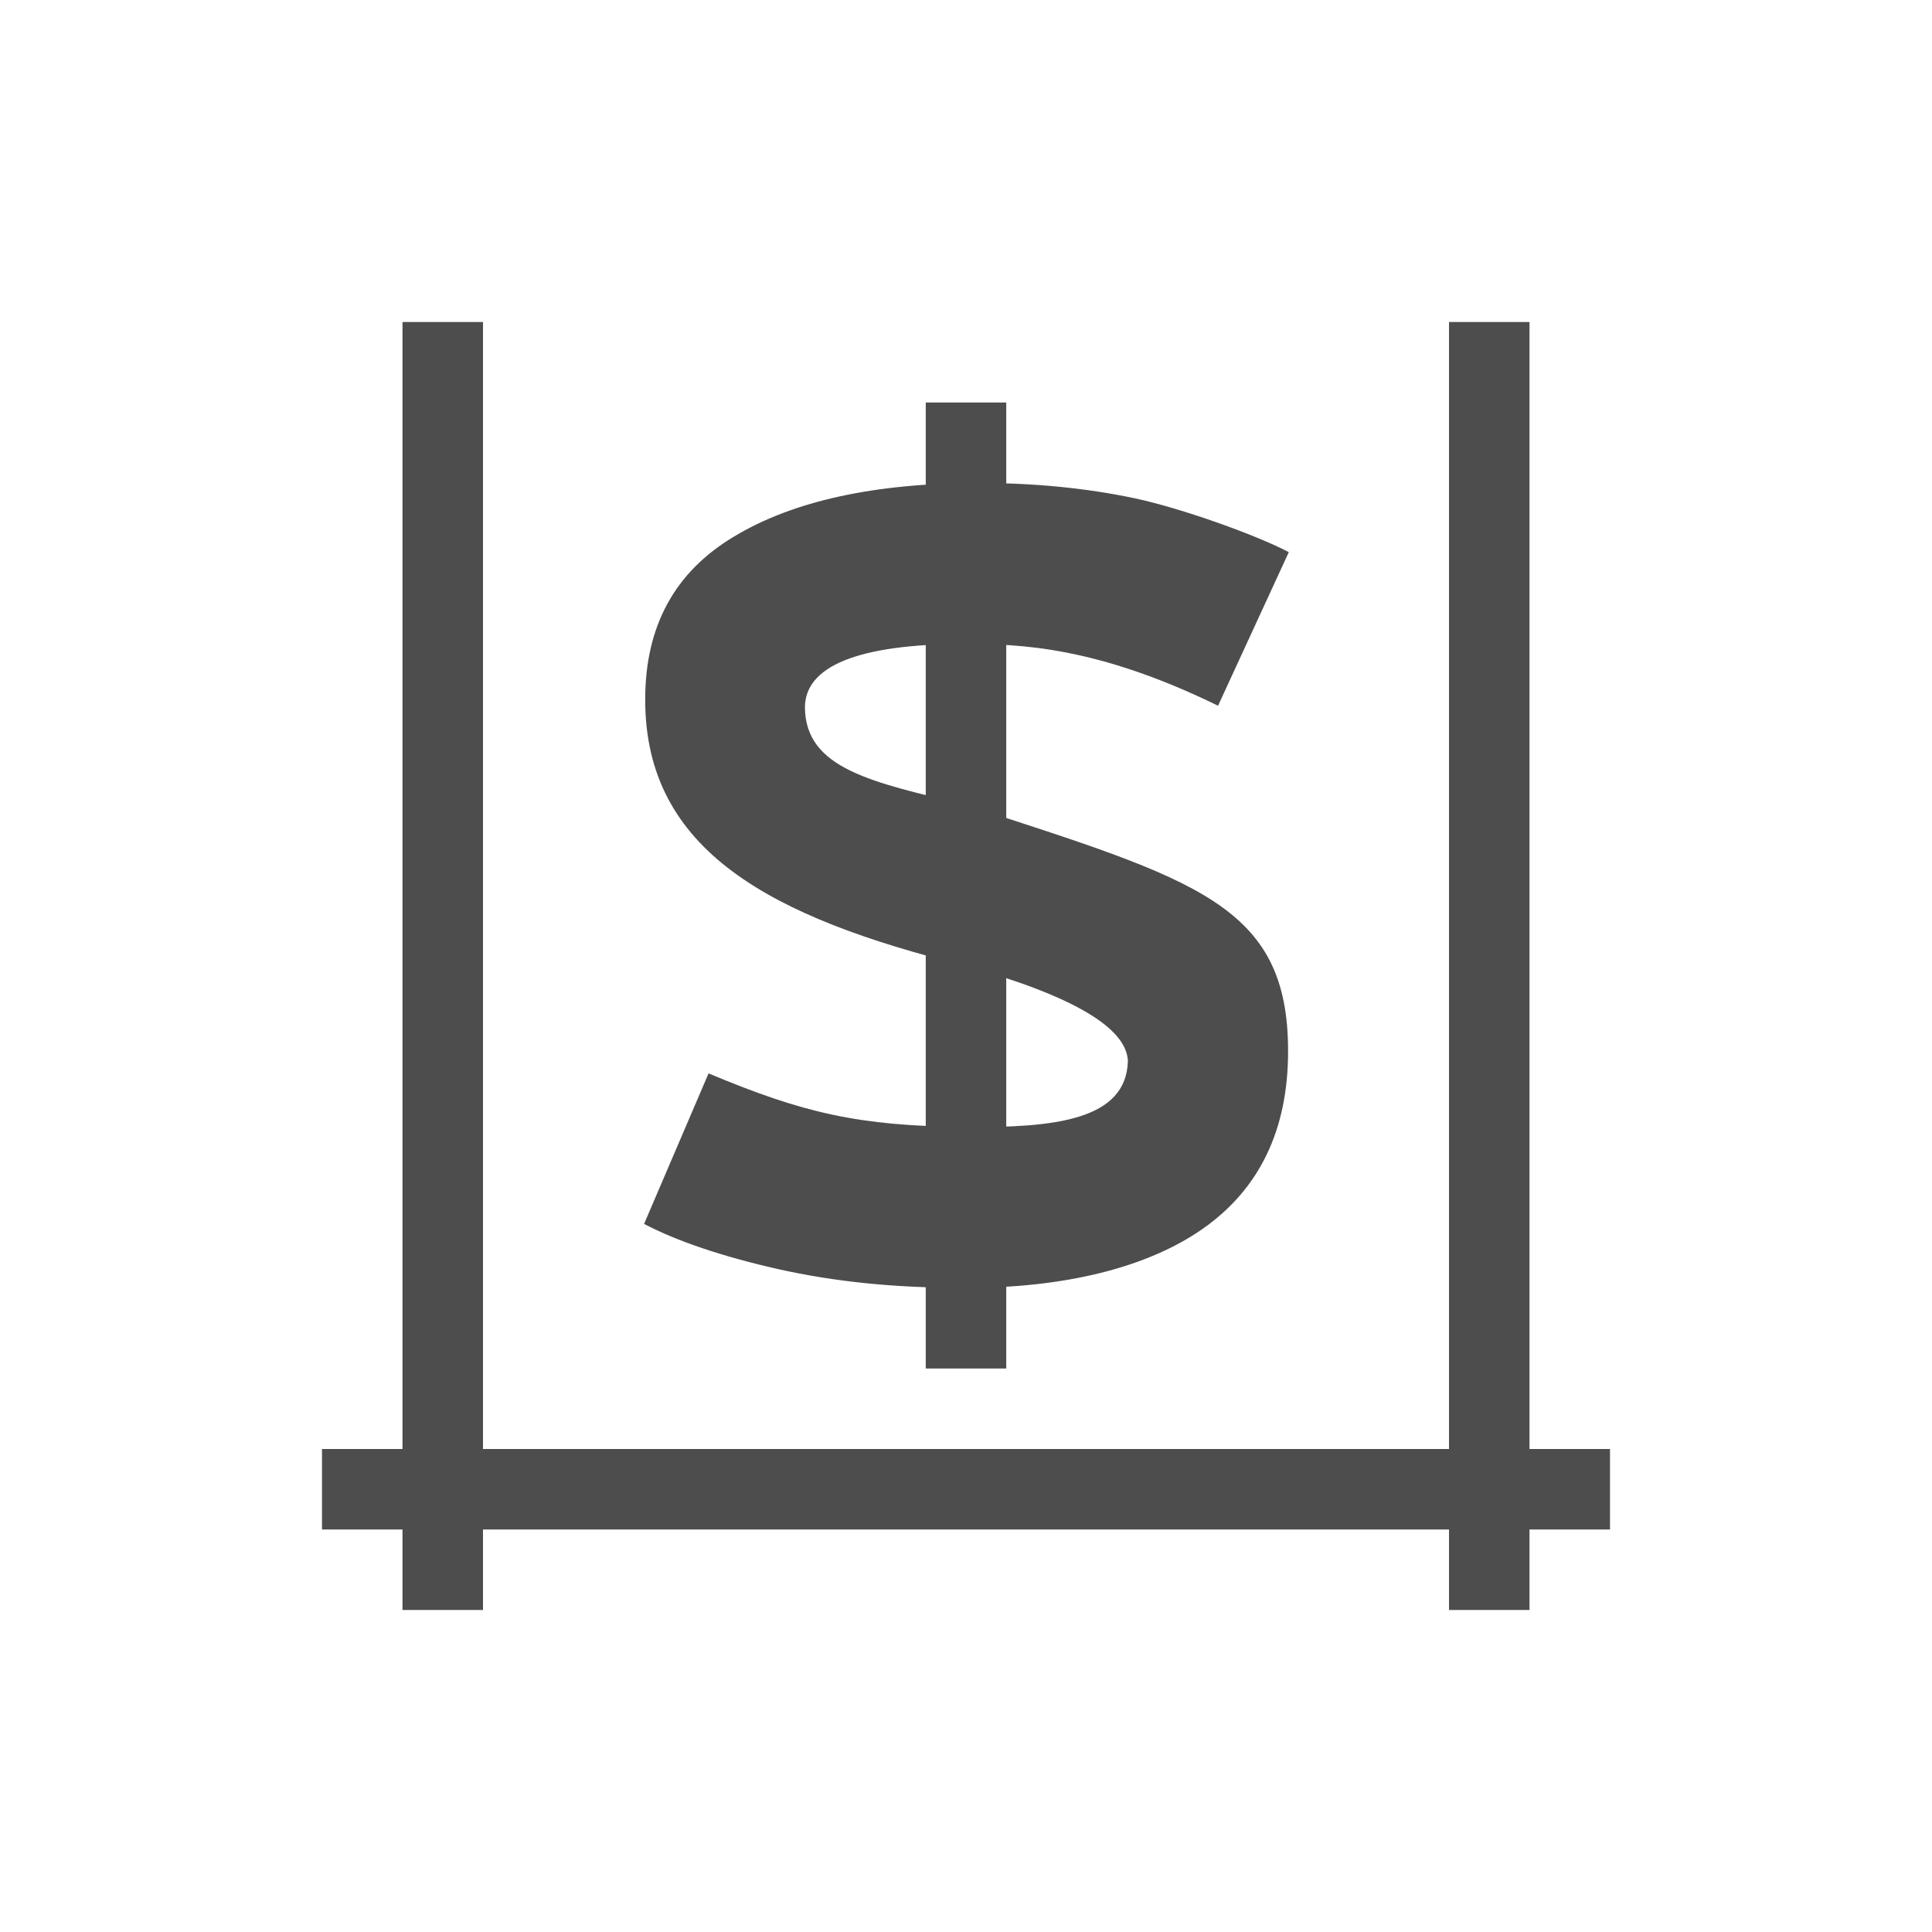
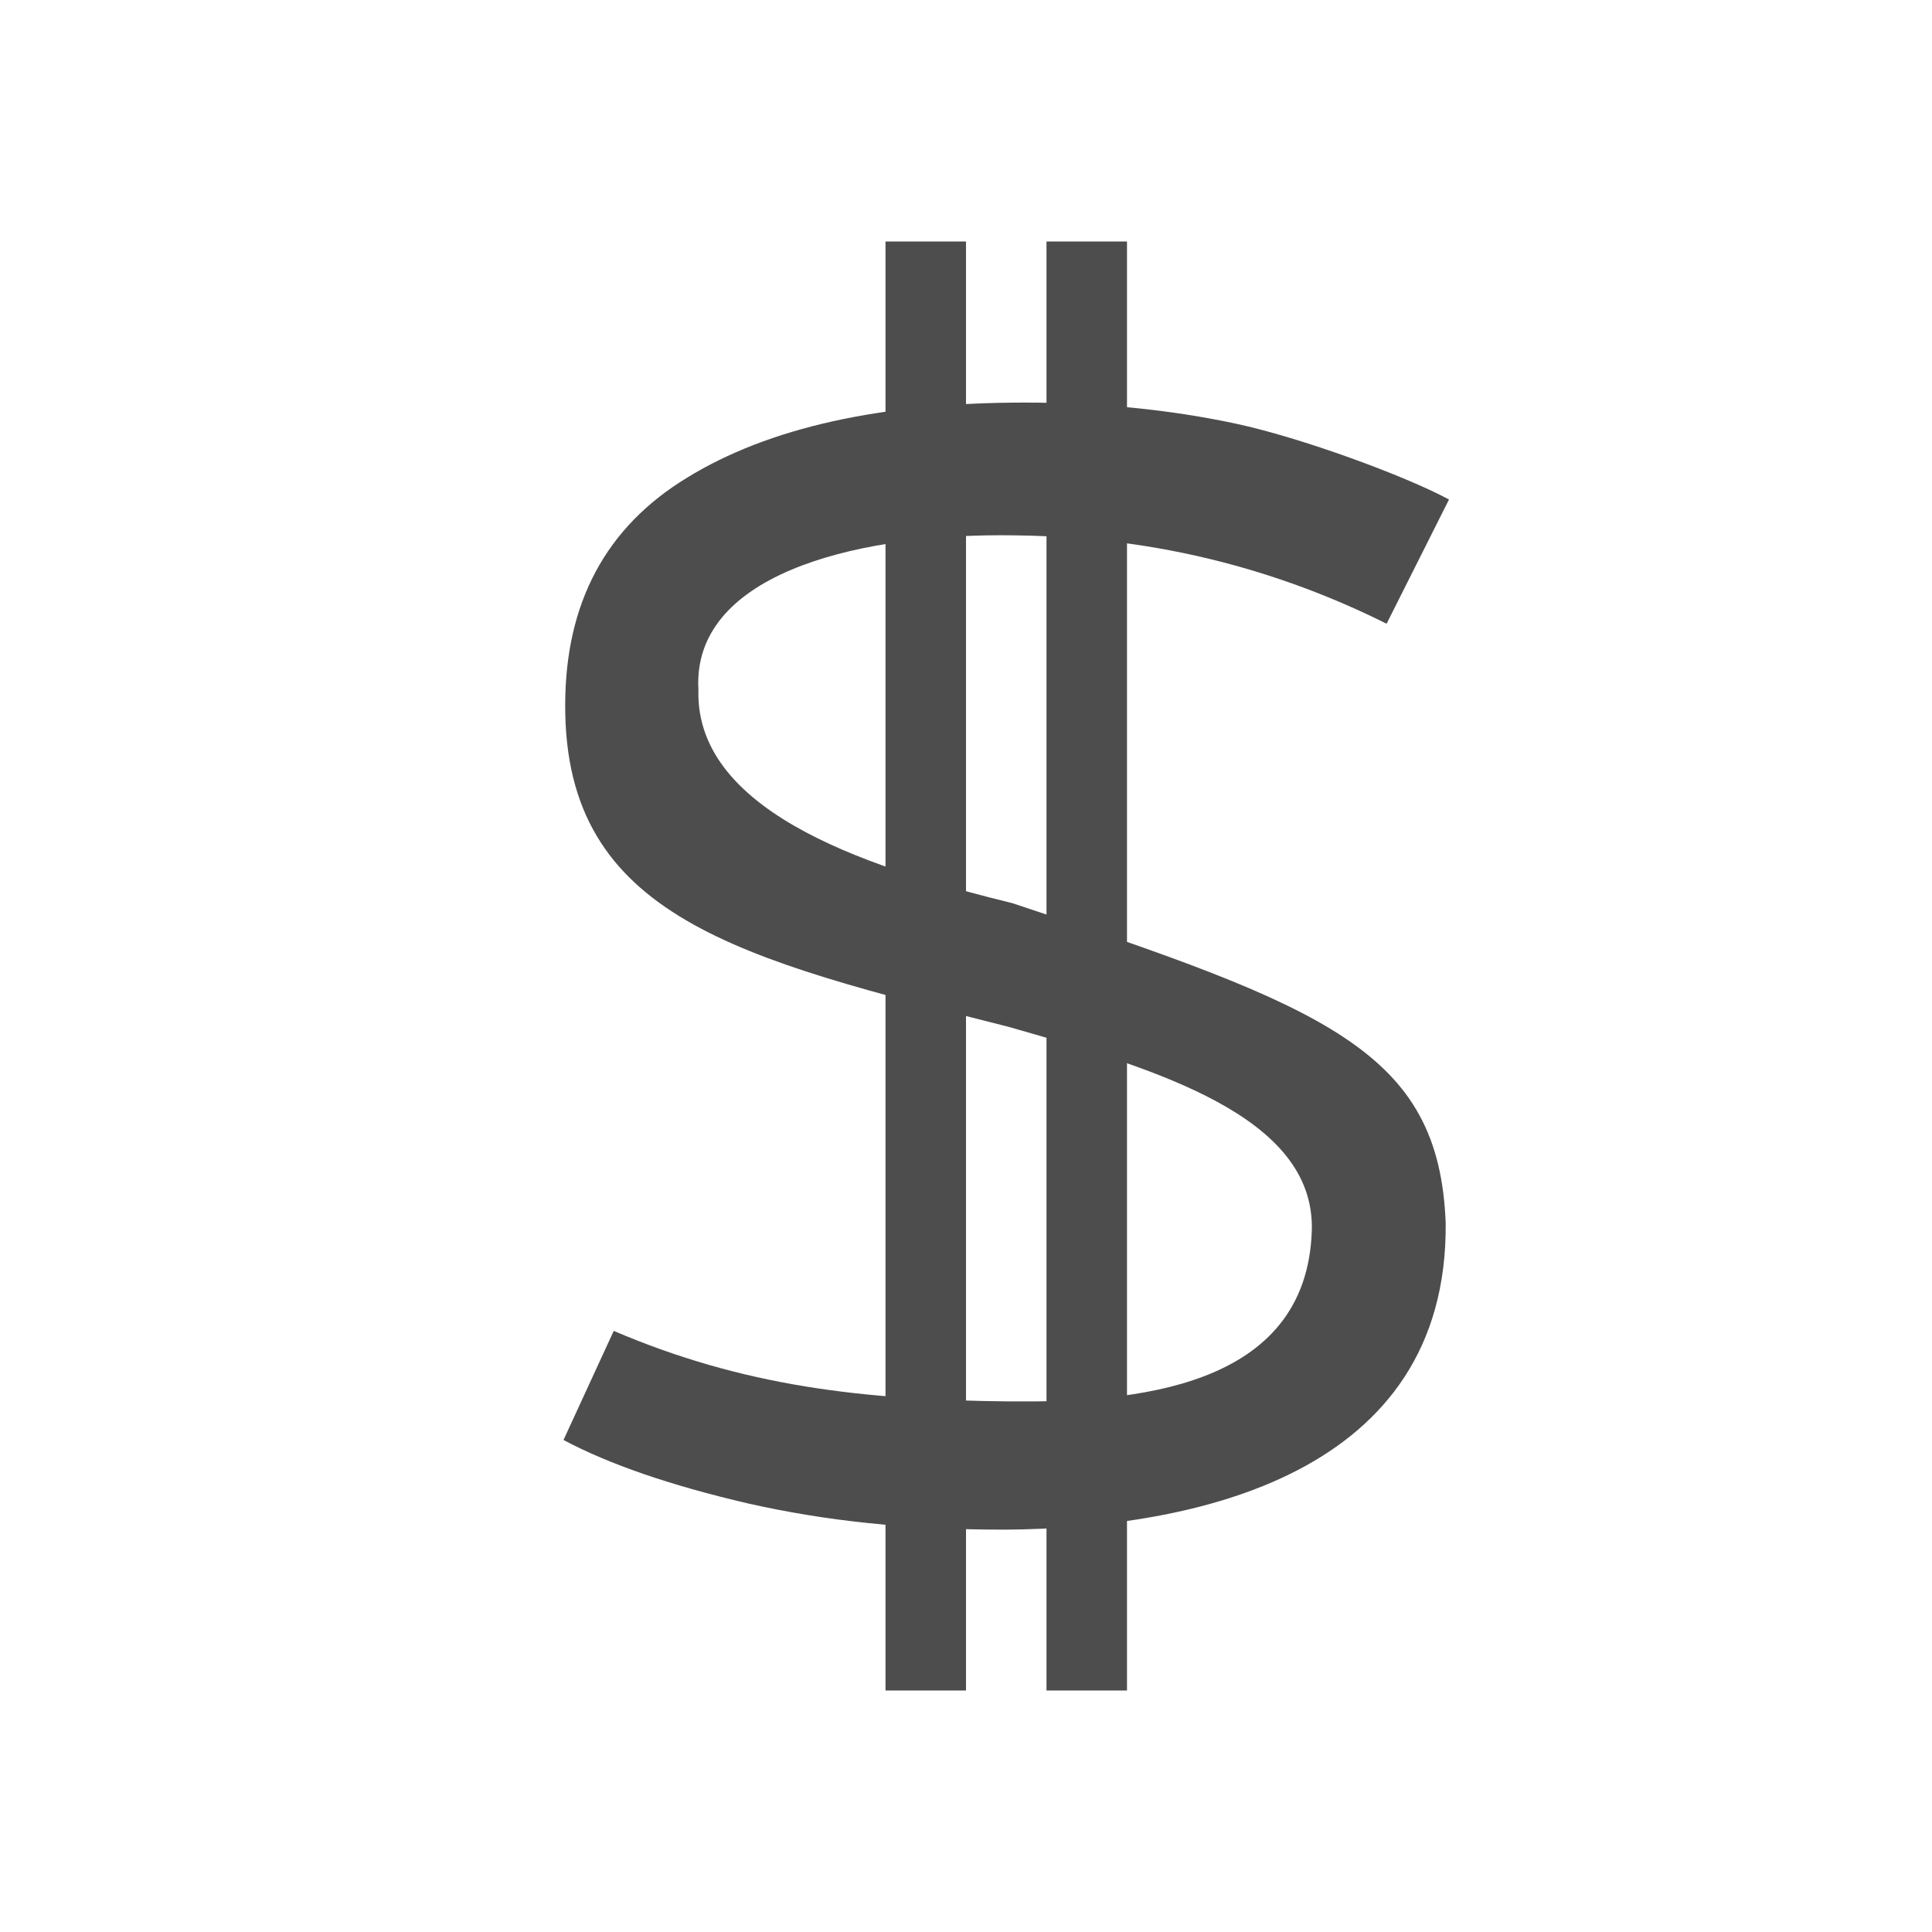
<svg xmlns="http://www.w3.org/2000/svg" width="24" height="24" id="svg2" version="1.1" viewBox="0 0 24 24">
  <defs id="defs4" />
  <g id="layer1" transform="translate(1,-1029.362)">
-     <path style="fill:#4d4d4d;fill-opacity:1;stroke:none" d="M 5 4 L 5 18 L 4 18 L 4 19 L 5 19 L 5 20 L 6 20 L 6 19 L 18 19 L 18 20 L 19 20 L 19 19 L 20 19 L 20 18 L 19 18 L 19 4 L 18 4 L 18 18 L 17 18 L 7 18 L 6 18 L 6 4 L 5 4 z " transform="translate(-1,1029.362)" id="rect4112" />
-     <path id="path3775" style="font-size:13.499px;font-style:normal;font-variant:normal;font-weight:normal;font-stretch:normal;line-height:125%;letter-spacing:0px;word-spacing:0px;fill:#4d4d4d;fill-opacity:1;stroke:none;font-family:Oxygen;-inkscape-font-specification:Oxygen" d="m 7.802,1042.696 c 1.172,0.491 1.858,0.654 3.198,0.666 1.093,0.01 1.992,-0.083 2.011,-0.821 -0.018,-0.404 -0.661,-0.802 -2.011,-1.179 -2.42,-0.601 -3.989,-1.428 -3.985,-3.313 -8e-7,-0.909 0.368,-1.583 1.104,-2.022 0.736,-0.444 1.753,-0.665 3.052,-0.665 0.68,0 1.317,0.063 1.911,0.187 0.594,0.125 1.527,0.461 1.928,0.672 l -0.879,1.908 c -1.519,-0.744 -2.48,-0.765 -3.13,-0.768 -1.37,10e-5 -1.999,0.287 -2.002,0.788 0.007,0.767 0.839,0.931 2.002,1.212 2.852,0.929 4.002,1.235 4,3.061 -8e-6,0.973 -0.353,1.708 -1.058,2.203 -0.7,0.491 -1.734,0.736 -2.942,0.736 -0.903,0 -1.628,-0.077 -2.333,-0.233 -0.7,-0.159 -1.256,-0.347 -1.667,-0.562" />
-     <rect style="color:#000000;fill:#4d4d4d;fill-opacity:1;fill-rule:evenodd;stroke:none;stroke-width:0.2;marker:none;visibility:visible;display:inline;overflow:visible;enable-background:accumulate" id="rect3772" width="1" height="12" x="10.5" y="1034.362" />
+     <path id="path3775" style="font-style:normal;font-variant:normal;font-weight:normal;font-stretch:normal;font-size:13.499px;line-height:125%;font-family:Oxygen;-inkscape-font-specification:Oxygen;letter-spacing:0px;word-spacing:0px;fill:#4d4d4d;fill-opacity:1;stroke:none" d="m 6.624,1045.895 c 1.61,0.687 3.086,0.859 4.926,0.876 1.501,0.013 3.691,-0.144 3.746,-2.133 0.031,-1.409 -1.92,-1.994 -3.774,-2.522 -3.324,-0.842 -5.506,-1.352 -5.501,-3.991 -1e-6,-1.272 0.505,-2.216 1.516,-2.83 1.011,-0.621 2.408,-0.932 4.192,-0.932 0.934,0 1.809,0.088 2.624,0.262 0.815,0.175 2.097,0.646 2.647,0.942 l -0.775,1.543 c -2.086,-1.041 -3.894,-1.095 -4.788,-1.099 -1.881,2e-4 -3.842,0.514 -3.761,1.919 -0.047,1.579 2.305,2.259 3.902,2.652 3.917,1.3 5.299,1.841 5.381,3.976 0.026,3.123 -3.112,3.787 -5.465,3.806 -1.241,0 -2.235,-0.108 -3.204,-0.326 C 7.328,1047.814 6.565,1047.551 6,1047.25" />
+     <rect style="color:#000000;display:inline;overflow:visible;visibility:visible;fill:#4d4d4d;fill-opacity:1;fill-rule:evenodd;stroke:none;stroke-width:0.2;marker:none;enable-background:accumulate" id="rect3772" width="1" height="18" x="10" y="1032.362" />
+     <rect style="color:#000000;display:inline;overflow:visible;visibility:visible;fill:#4d4d4d;fill-opacity:1;fill-rule:evenodd;stroke:none;stroke-width:0.2;marker:none;enable-background:accumulate" id="rect3772-4" width="1" height="18" x="12" y="1032.362" />
  </g>
</svg>
